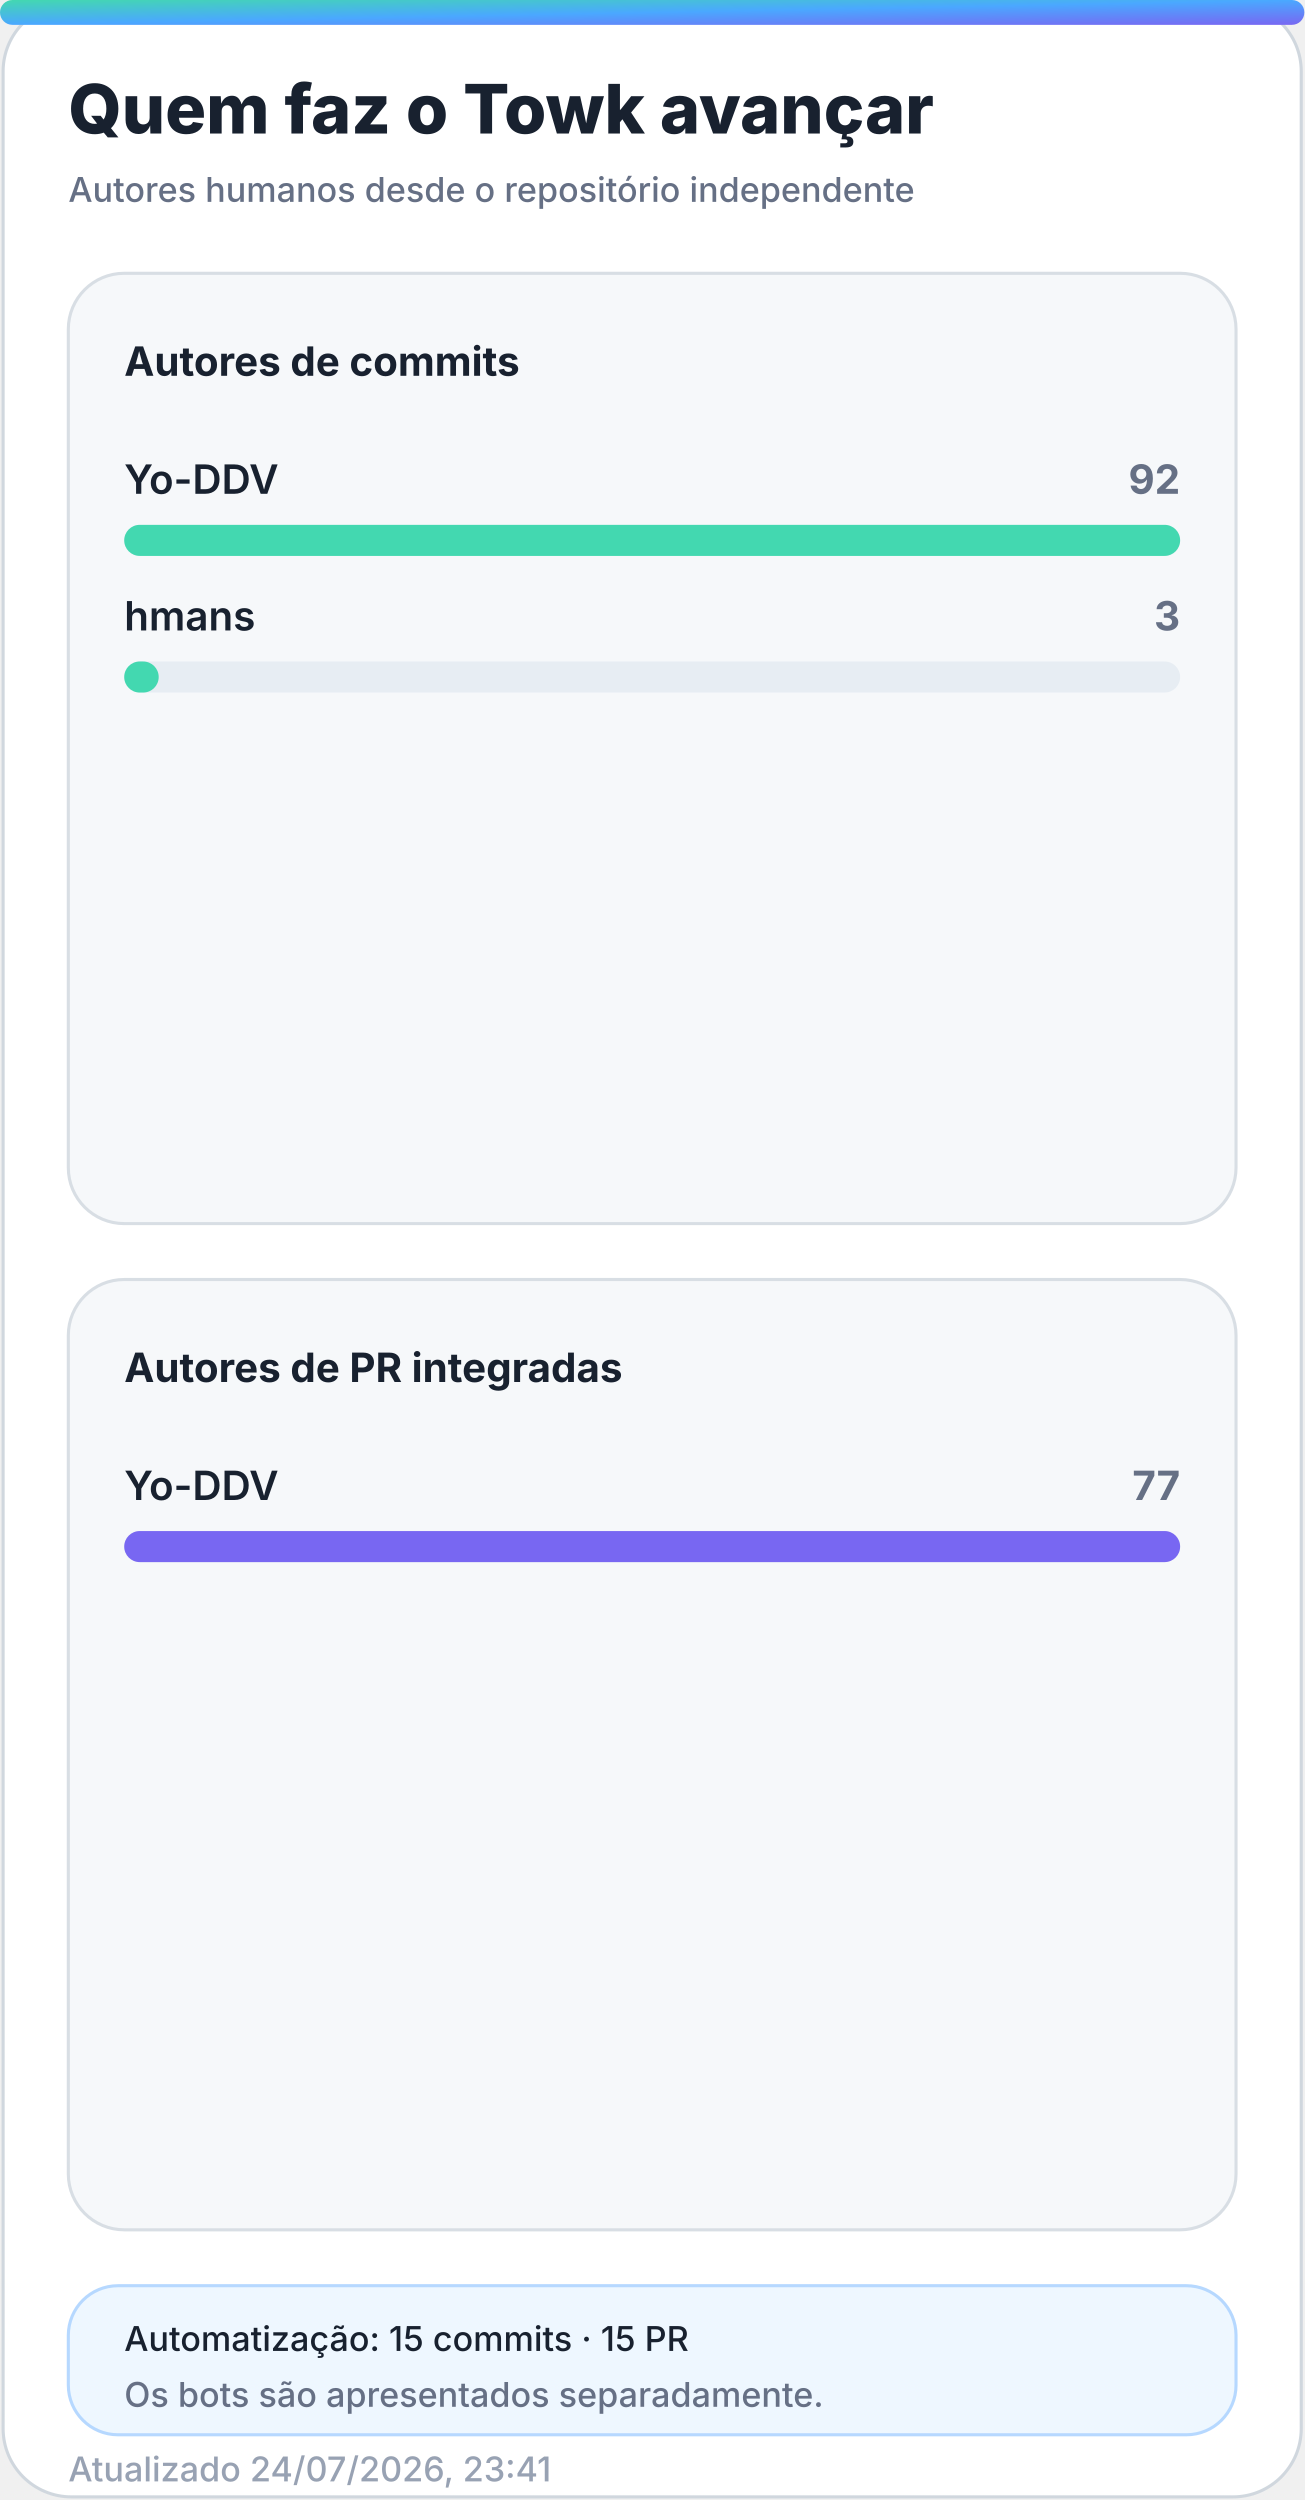
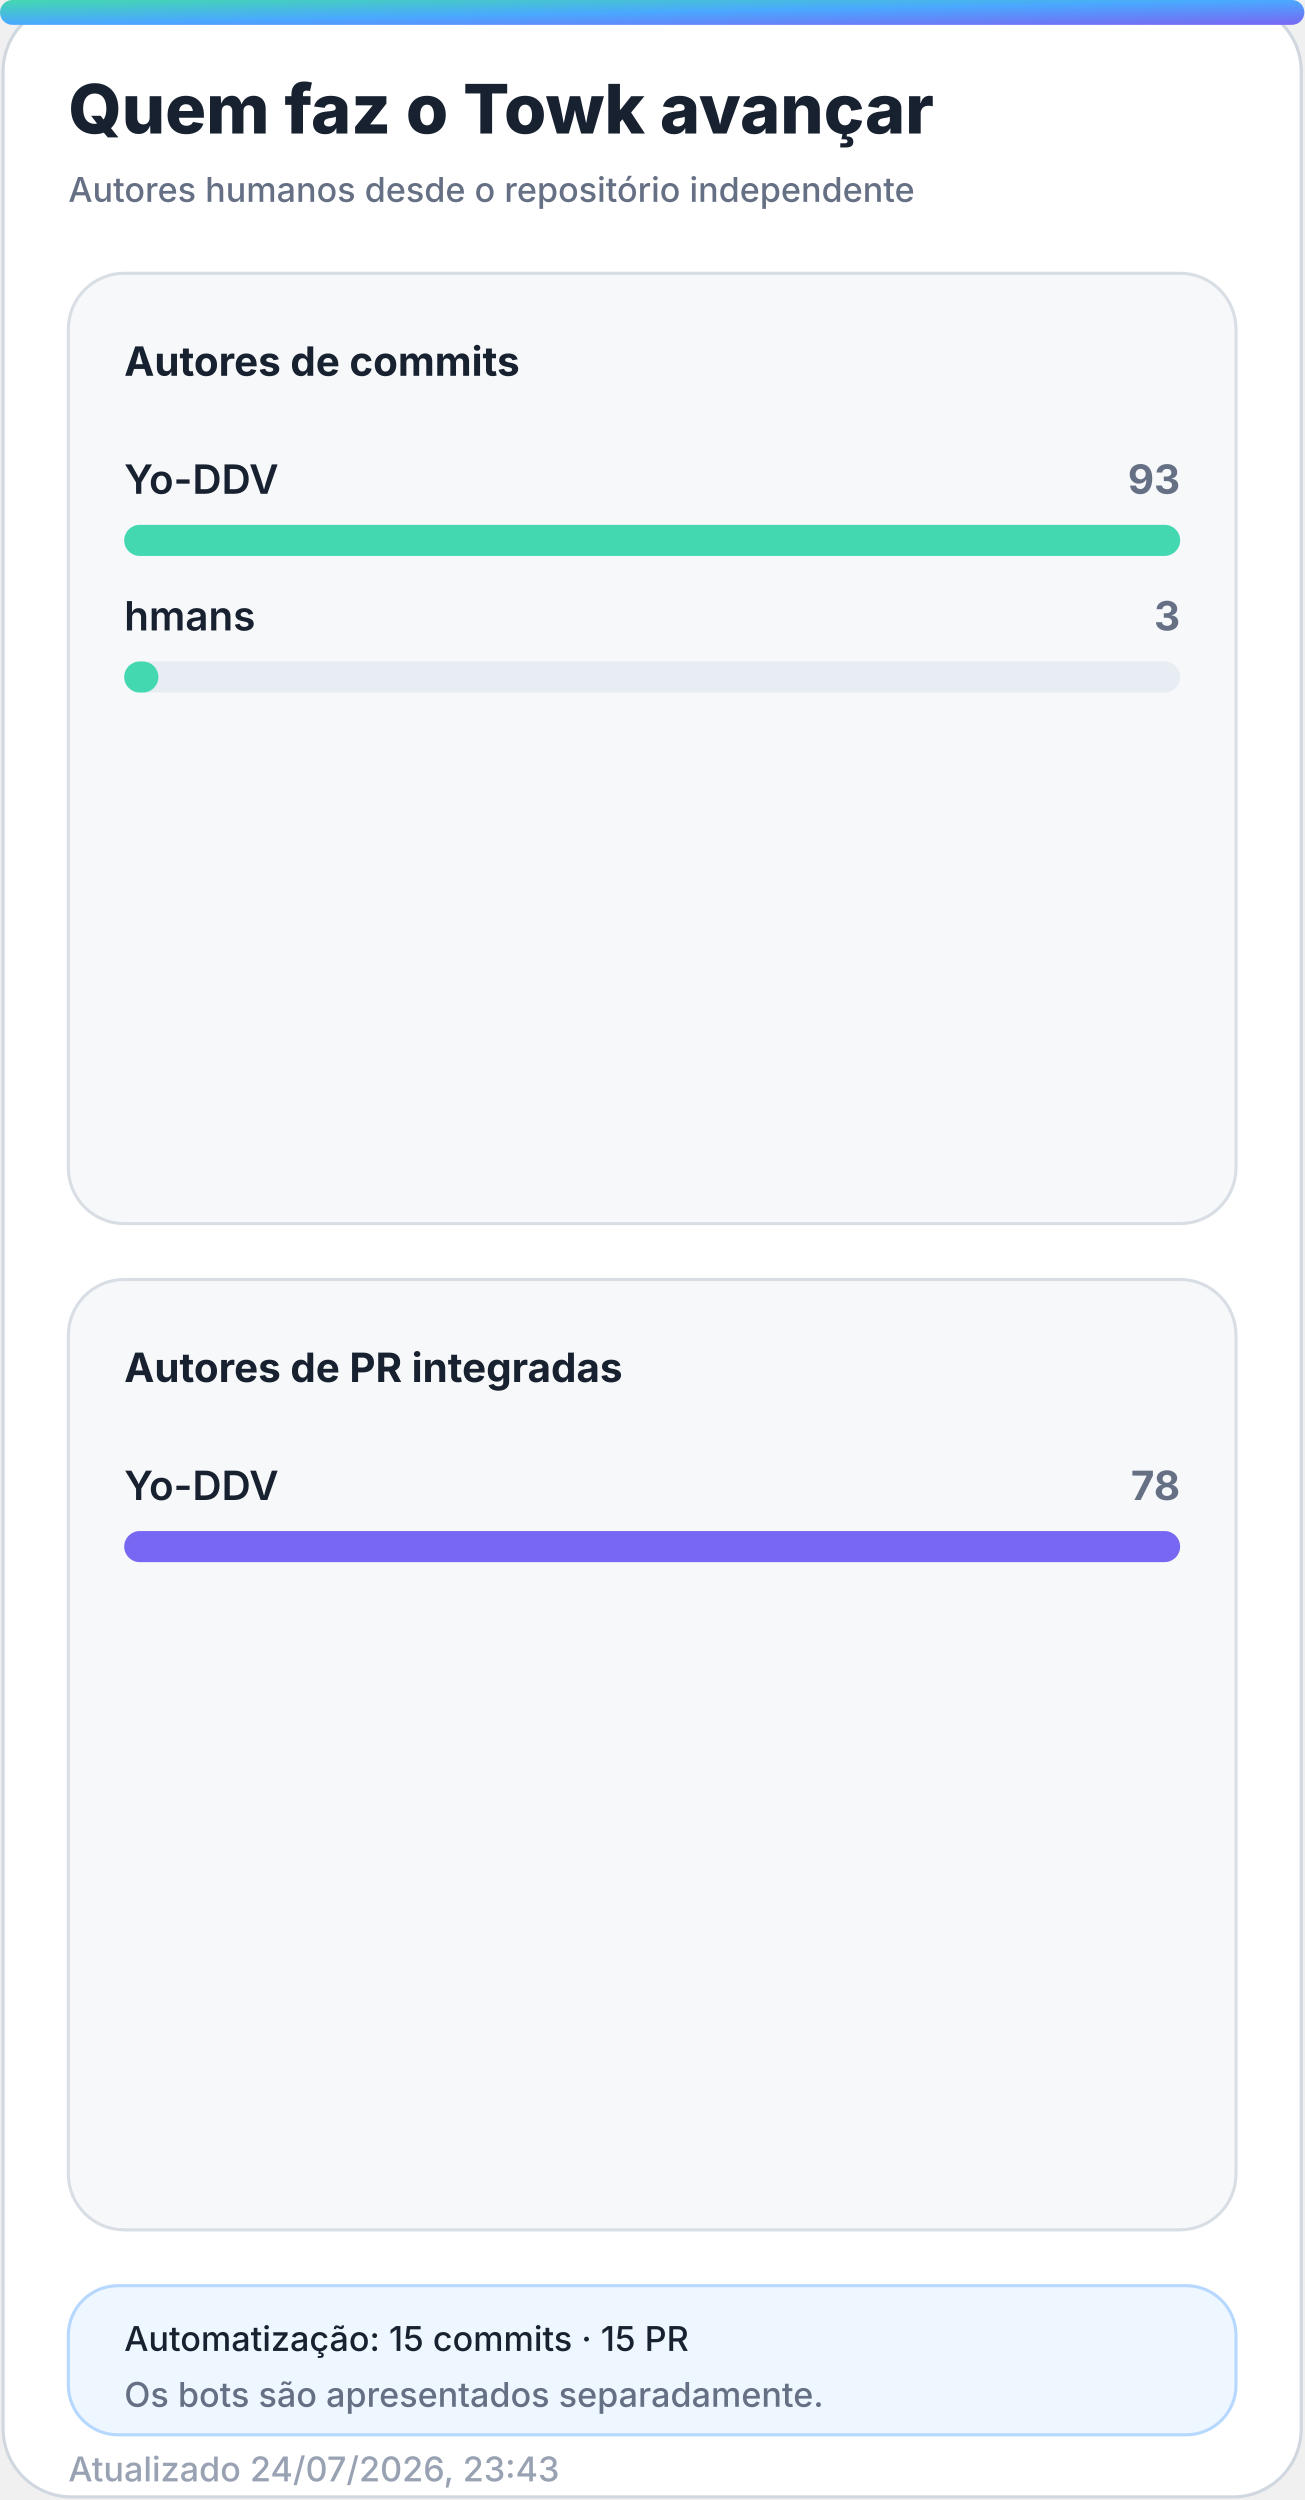
<svg xmlns="http://www.w3.org/2000/svg" width="420" height="805" viewBox="0 0 420 805" role="img" aria-labelledby="title desc">
  <defs>
    <linearGradient id="accent" x1="0" y1="0" x2="1" y2="1">
      <stop offset="0%" stop-color="#43d8b0" />
      <stop offset="50%" stop-color="#4aa8ff" />
      <stop offset="100%" stop-color="#7867f2" />
    </linearGradient>
    <linearGradient id="accent-soft" x1="0" y1="0" x2="1" y2="1">
      <stop offset="0%" stop-color="#43d8b0" stop-opacity="0.24" />
      <stop offset="100%" stop-color="#7867f2" stop-opacity="0.18" />
    </linearGradient>
    <filter id="glow" x="-30%" y="-30%" width="160%" height="160%">
      <feGaussianBlur stdDeviation="18" />
    </filter>
  </defs>
  <style>
    .bg { fill: #ffffff; stroke: #d0d7de; }
    .panel { fill: #f6f8fa; stroke: #d8dee4; }
    .panel-strong { fill: #eef7ff; stroke: #b6d8ff; }
    .ink { fill: #18212f; }
    .muted { fill: #667085; }
    .faint { fill: #98a2b3; }
    .grid { stroke: #dfe5ec; }
    .track { fill: #e7edf3; }
    .title { font: 800 28px -apple-system, BlinkMacSystemFont, "Segoe UI", sans-serif; }
    .subtitle { font: 500 14px -apple-system, BlinkMacSystemFont, "Segoe UI", sans-serif; }
    .kpi { font: 800 32px -apple-system, BlinkMacSystemFont, "Segoe UI", sans-serif; }
    .label { font: 650 13px -apple-system, BlinkMacSystemFont, "Segoe UI", sans-serif; }
    .small { font: 500 11px -apple-system, BlinkMacSystemFont, "Segoe UI", sans-serif; }
    .body { font: 600 13px -apple-system, BlinkMacSystemFont, "Segoe UI", sans-serif; }
    .hero-eyebrow { font: 800 14px -apple-system, BlinkMacSystemFont, "Segoe UI", sans-serif; letter-spacing: 2px; }
    .hero-title { font: 850 48px -apple-system, BlinkMacSystemFont, "Segoe UI", sans-serif; }
    .hero-subtitle { font: 550 19px -apple-system, BlinkMacSystemFont, "Segoe UI", sans-serif; }
    .chip { font: 700 12px -apple-system, BlinkMacSystemFont, "Segoe UI", sans-serif; }
    @media (prefers-color-scheme: dark) {
      .bg { fill: #0d1117; stroke: #30363d; }
      .panel { fill: #161b22; stroke: #30363d; }
      .panel-strong { fill: #10263a; stroke: #244d70; }
      .ink { fill: #f0f6fc; }
      .muted { fill: #a7b0bc; }
      .faint { fill: #7d8590; }
      .grid { stroke: #30363d; }
      .track { fill: #27313d; }
    }
  </style>
  <rect class="bg" x="1" y="1" width="418" height="803" rx="22" />
  <rect x="0" y="0" width="420" height="8" rx="4" fill="url(#accent)" />
  <text class="title ink" x="22" y="43" style="font-size:22px">Quem faz o Towk avançar</text>
  <text class="subtitle muted" x="22" y="65" style="font-size:11px">Autores humanos desde o repositório independente</text>
  <g>
    <rect class="panel" x="22" y="88" width="376" height="306" rx="18" />
    <text class="label ink" x="40" y="121">Autores de commits</text>
    <g>
      <text class="body ink" x="40" y="159">Yo-DDV</text>
-       <text class="label muted" x="380" y="159" text-anchor="end">92</text>
+       <text class="label muted" x="380" y="159" text-anchor="end">93</text>
      <rect class="track" x="40" y="169" width="340" height="10" rx="5" />
      <rect x="40" y="169" width="340.0" height="10" rx="5" fill="#43d8b0" />
    </g>
    <g>
      <text class="body ink" x="40" y="203">hmans</text>
      <text class="label muted" x="380" y="203" text-anchor="end">3</text>
      <rect class="track" x="40" y="213" width="340" height="10" rx="5" />
-       <rect x="40" y="213" width="11.1" height="10" rx="5" fill="#43d8b0" />
+       <rect x="40" y="213" width="11.0" height="10" rx="5" fill="#43d8b0" />
    </g>
  </g>
  <g>
    <rect class="panel" x="22" y="412" width="376" height="306" rx="18" />
    <text class="label ink" x="40" y="445">Autores de PR integradas</text>
    <g>
      <text class="body ink" x="40" y="483">Yo-DDV</text>
-       <text class="label muted" x="380" y="483" text-anchor="end">77</text>
+       <text class="label muted" x="380" y="483" text-anchor="end">78</text>
      <rect class="track" x="40" y="493" width="340" height="10" rx="5" />
      <rect x="40" y="493" width="340.0" height="10" rx="5" fill="#7867f2" />
    </g>
  </g>
  <g>
    <rect class="panel-strong" x="22" y="736" width="376" height="48" rx="16" />
    <text class="small ink" x="40" y="757">Automatização: 15 commits · 15 PR</text>
    <text class="small muted" x="40" y="775">Os bots são apresentados separadamente.</text>
  </g>
-   <text class="small faint" x="22" y="799">Atualizado 24/07/2026, 23:41</text>
+   <text class="small faint" x="22" y="799">Atualizado 24/07/2026, 23:43</text>
</svg>
